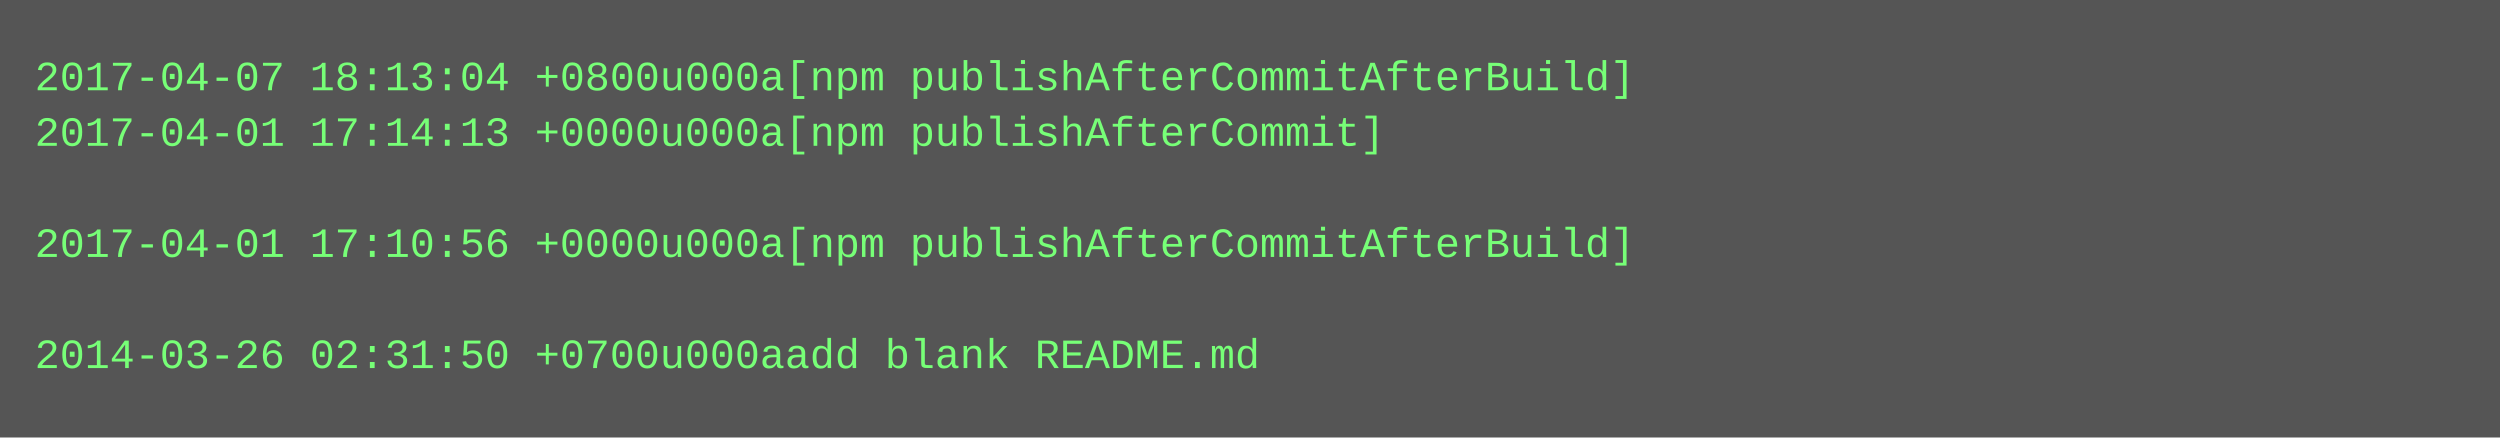
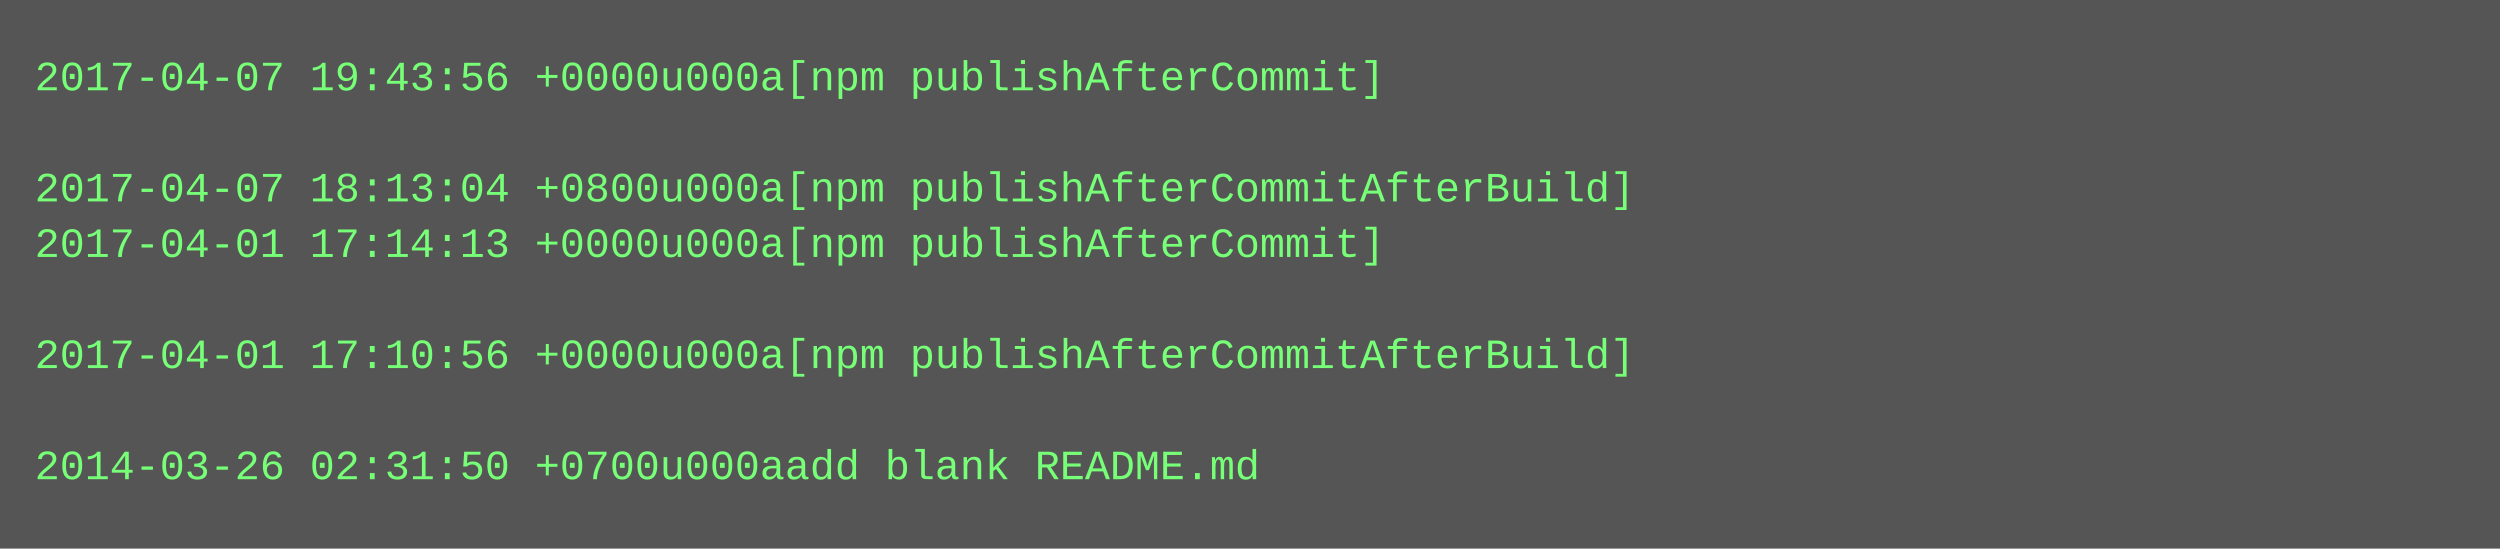
- <svg xmlns="http://www.w3.org/2000/svg" height="126" width="720">
-   <rect height="126" fill="#555" width="720" />
+ <svg xmlns="http://www.w3.org/2000/svg" height="158" width="720">
+   <rect height="158" fill="#555" width="720" />
  <text fill="#7f7" font-family="Courier New" font-size="12" xml:space="preserve">
-     <tspan x="10" y="26">2017-04-07 18:13:04 +0800u000a[npm publishAfterCommitAfterBuild]</tspan>
-     <tspan x="10" y="42">2017-04-01 17:14:13 +0000u000a[npm publishAfterCommit]</tspan>
-     <tspan x="10" y="58" />
-     <tspan x="10" y="74">2017-04-01 17:10:56 +0000u000a[npm publishAfterCommitAfterBuild]</tspan>
+     <tspan x="10" y="26">2017-04-07 19:43:56 +0000u000a[npm publishAfterCommit]</tspan>
+     <tspan x="10" y="42" />
+     <tspan x="10" y="58">2017-04-07 18:13:04 +0800u000a[npm publishAfterCommitAfterBuild]</tspan>
+     <tspan x="10" y="74">2017-04-01 17:14:13 +0000u000a[npm publishAfterCommit]</tspan>
    <tspan x="10" y="90" />
-     <tspan x="10" y="106">2014-03-26 02:31:50 +0700u000aadd blank README.md</tspan>
+     <tspan x="10" y="106">2017-04-01 17:10:56 +0000u000a[npm publishAfterCommitAfterBuild]</tspan>
+     <tspan x="10" y="122" />
+     <tspan x="10" y="138">2014-03-26 02:31:50 +0700u000aadd blank README.md</tspan>
  </text>
</svg>
